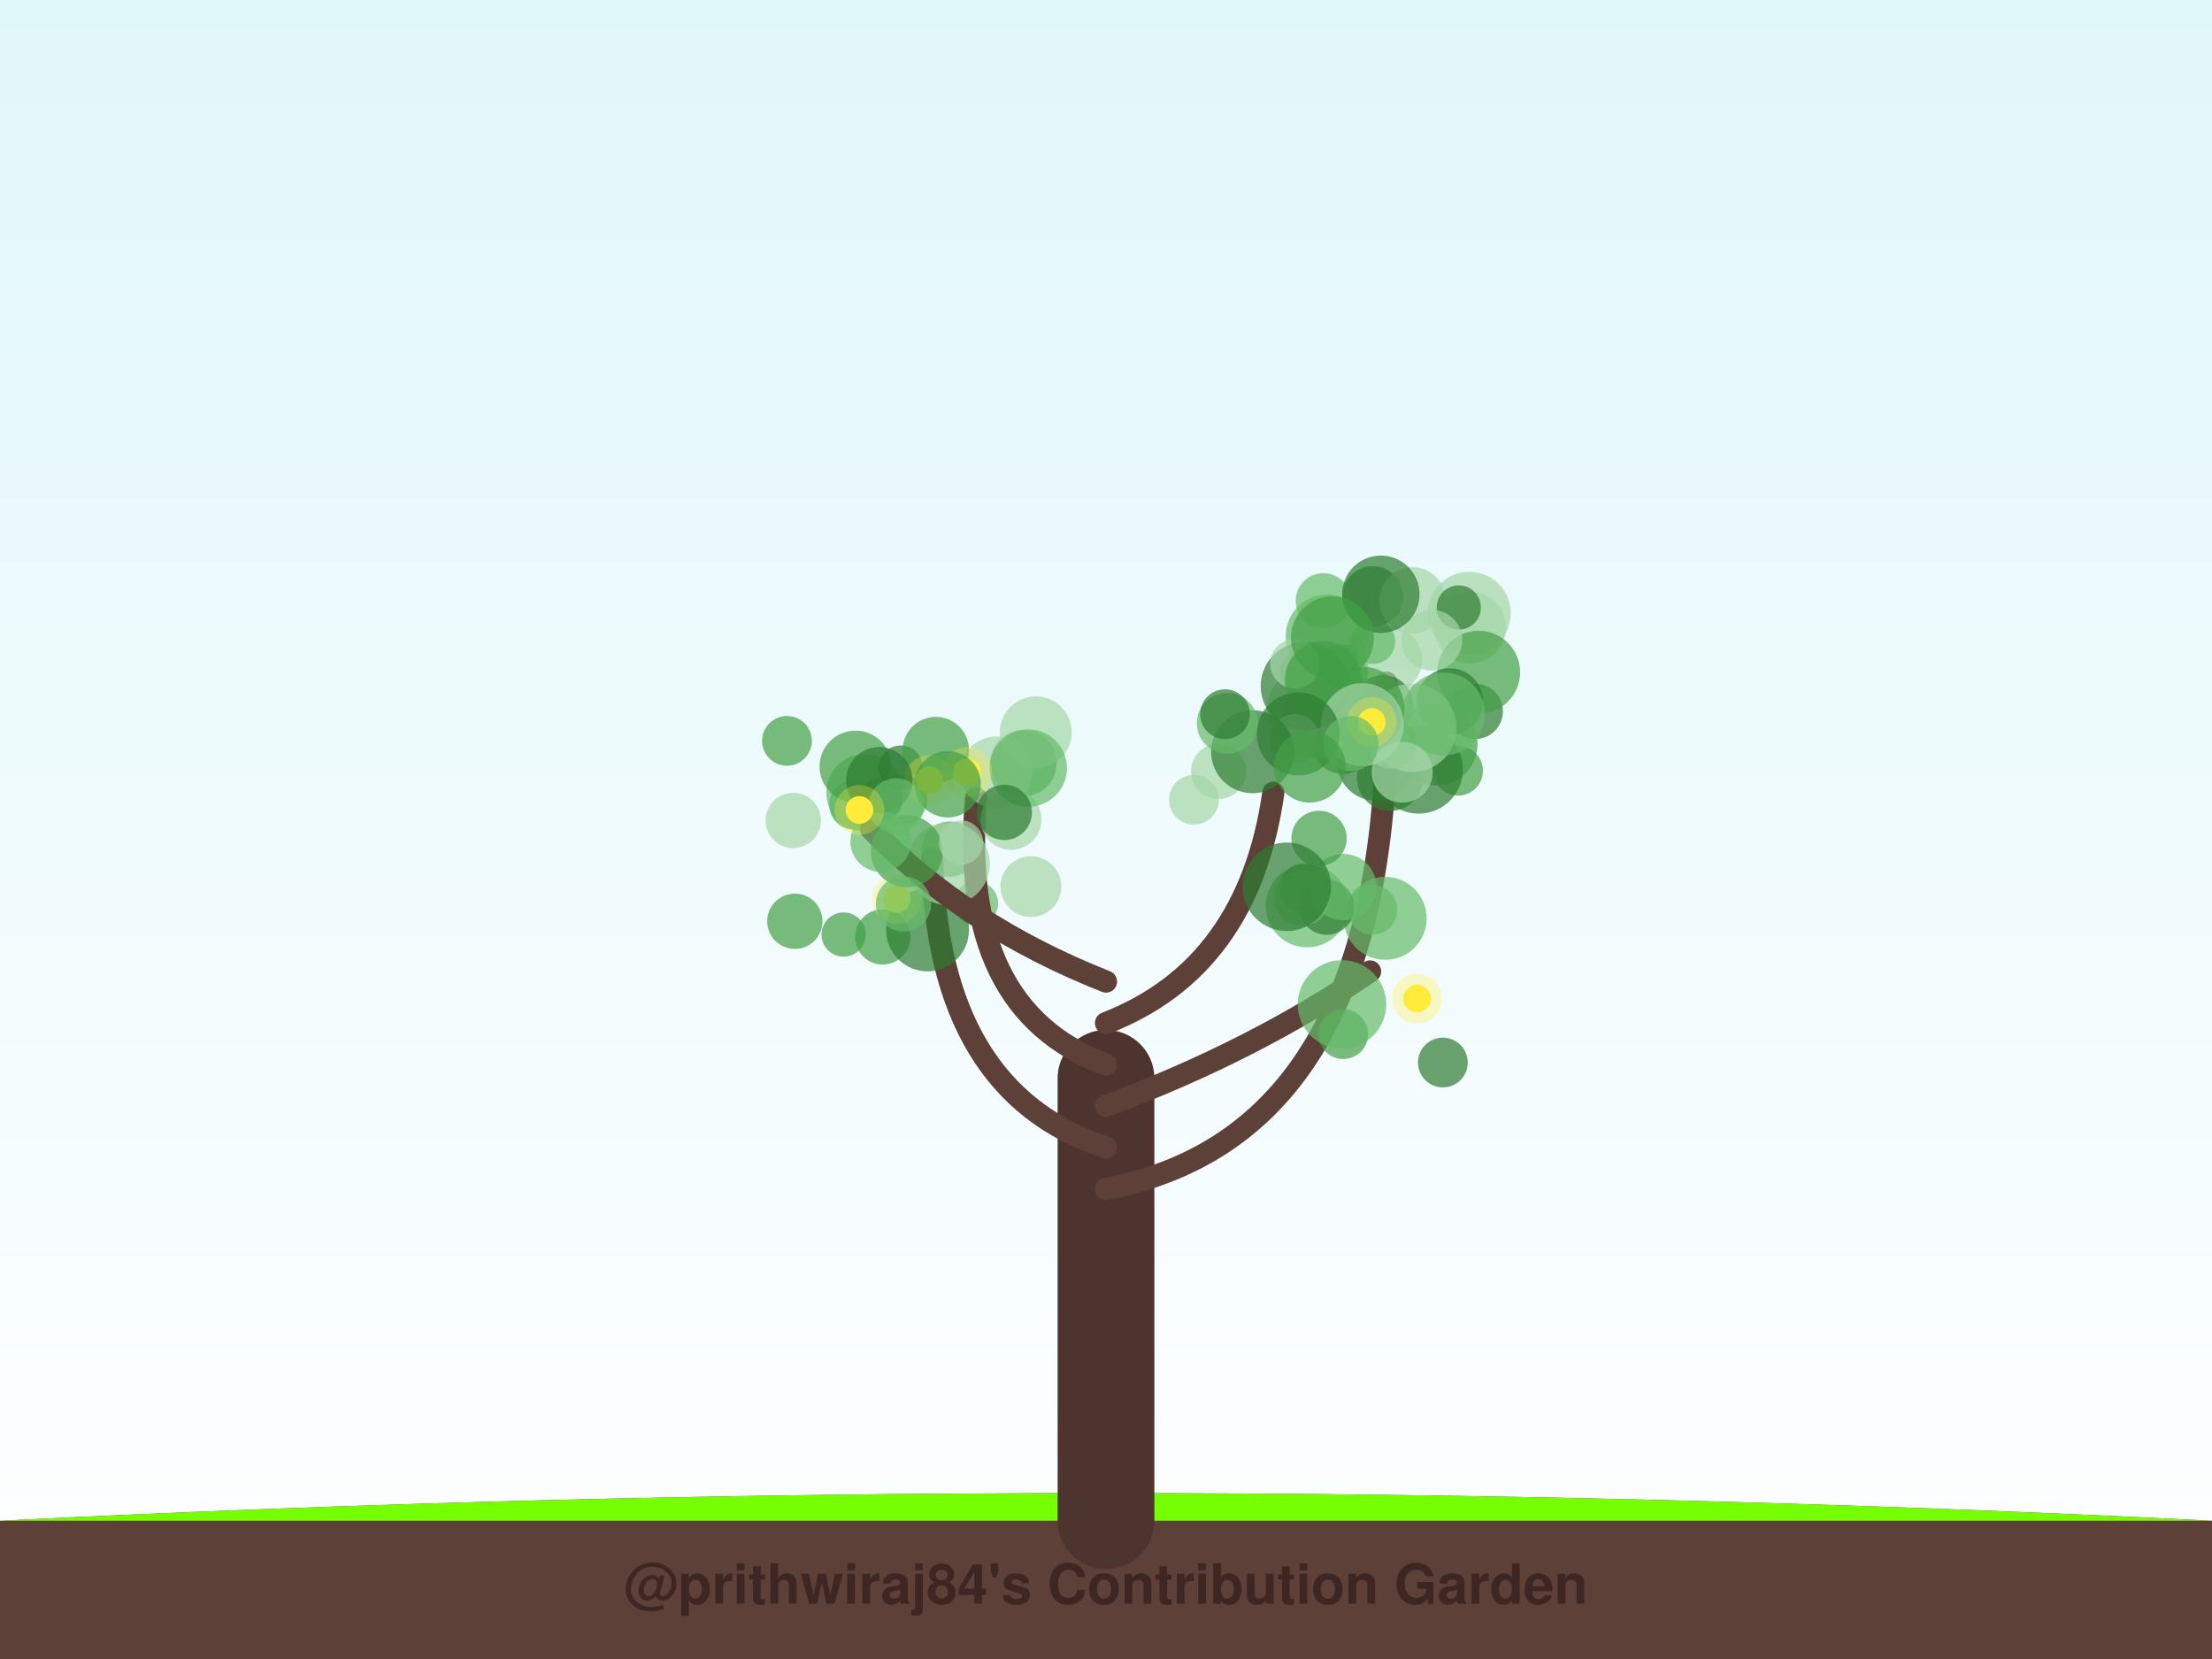
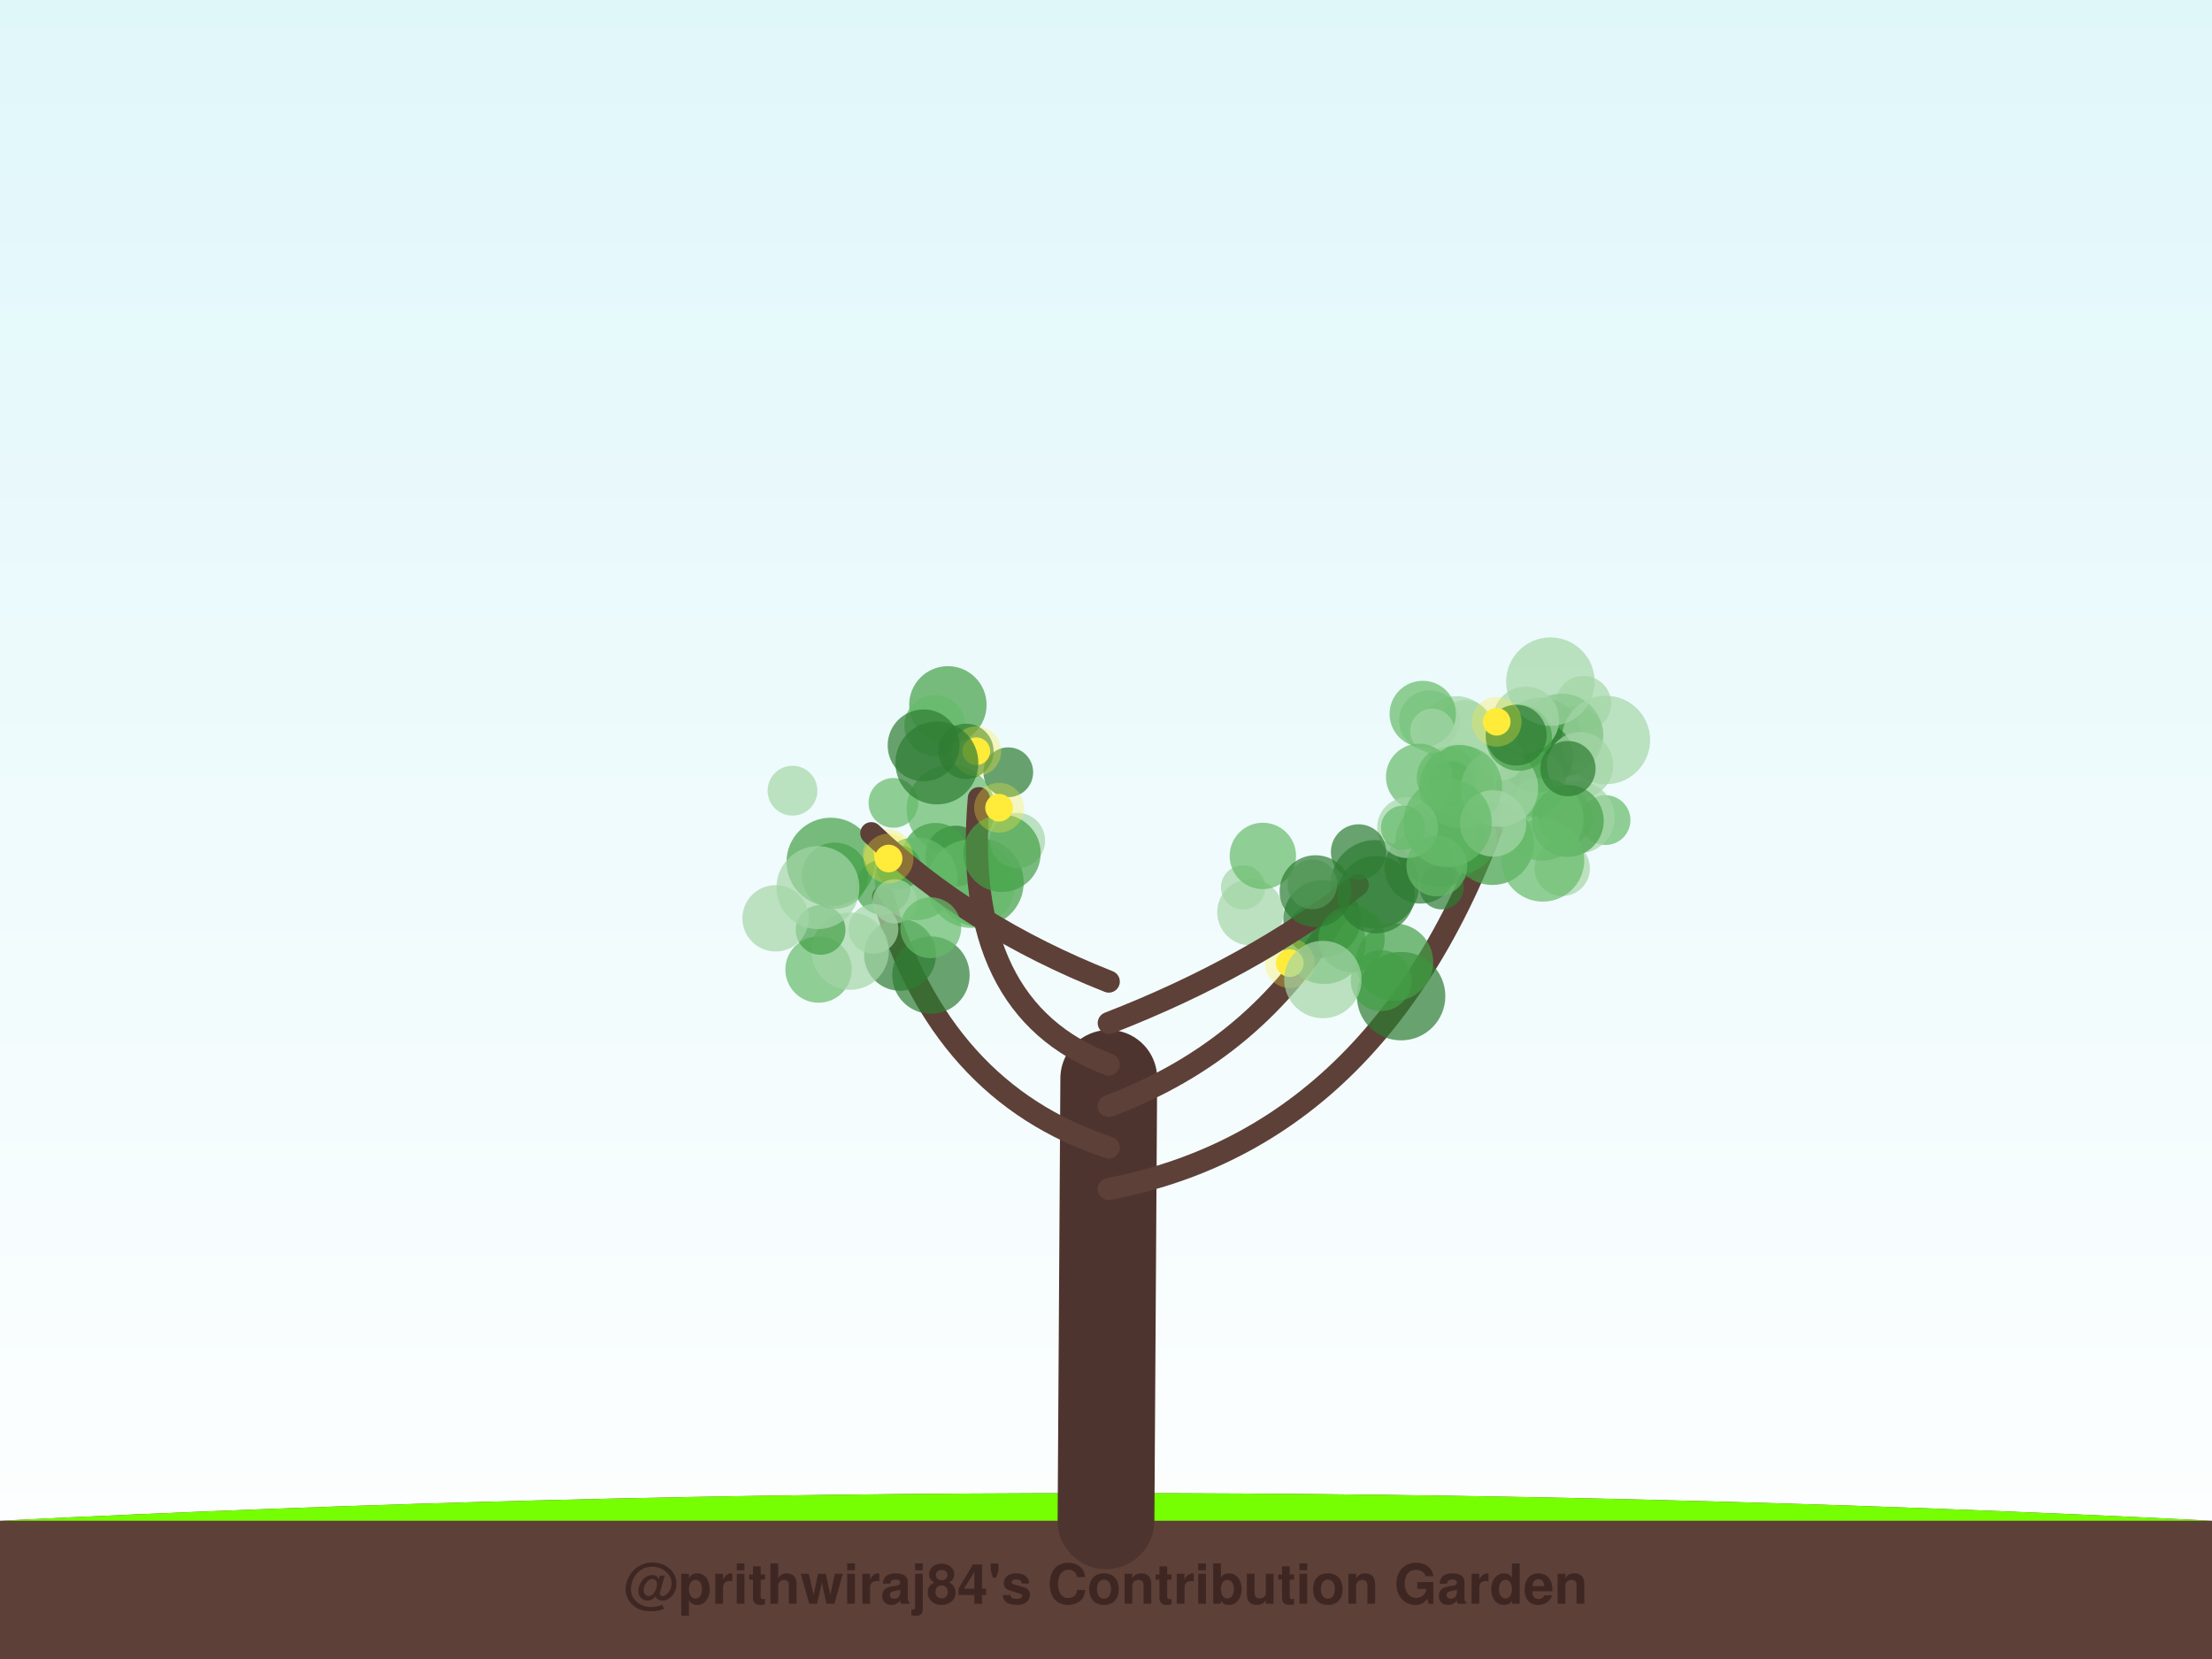
<svg xmlns="http://www.w3.org/2000/svg" width="800" height="600" viewBox="0 0 800 600">
  <defs>
    <linearGradient id="sky" x1="0%" y1="0%" x2="0%" y2="100%">
      <stop offset="0%" style="stop-color:#e0f7fa;stop-opacity:1" />
      <stop offset="100%" style="stop-color:#ffffff;stop-opacity:1" />
    </linearGradient>
    <filter id="glow" x="-20%" y="-20%" width="140%" height="140%">
      <feGaussianBlur stdDeviation="2" result="coloredBlur" />
      <feMerge>
        <feMergeNode in="coloredBlur" />
        <feMergeNode in="SourceGraphic" />
      </feMerge>
    </filter>
  </defs>
  <rect width="100%" height="100%" fill="url(#sky)" />
  <path d="M0,550 Q400,530 800,550 L800,600 L0,600 Z" stroke="#4e342e" stroke-width="0" fill="#5d4037" stroke-linecap="round" stroke-opacity="1.0" />
  <path d="M0,550 Q400,530 800,550" stroke="none" stroke-width="0" fill="#76ff03" stroke-linecap="round" stroke-opacity="0.1" />
-   <path d="M400,550 Q400.0,470.0 400,390" stroke="#4e342e" stroke-width="35" fill="none" stroke-linecap="round" stroke-opacity="1.0" />
-   <path d="M400,430 Q504.661,410 501.481,246.923" stroke="#5d4037" stroke-width="8" fill="none" stroke-linecap="round" stroke-opacity="1.0" />
-   <circle cx="533.548" cy="257.276" r="10" fill="#2e7d32" fill-opacity="0.7" />
-   <circle cx="485.51" cy="257.224" r="13" fill="#66bb6a" fill-opacity="0.7" />
-   <circle cx="474.823" cy="264.888" r="9" fill="#43a047" fill-opacity="0.7" />
-   <circle cx="502.743" cy="281.282" r="12" fill="#2e7d32" fill-opacity="0.7" />
-   <circle cx="519.388" cy="269.078" r="15" fill="#43a047" fill-opacity="0.7" />
-   <circle cx="485.898" cy="242.028" r="9" fill="#2e7d32" fill-opacity="0.7" />
-   <circle cx="496.467" cy="215.763" r="11" fill="#2e7d32" fill-opacity="0.7" />
-   <circle cx="480.008" cy="230.038" r="15" fill="#66bb6a" fill-opacity="0.7" />
-   <circle cx="485.626" cy="268.921" r="11" fill="#2e7d32" fill-opacity="0.7" />
-   <circle cx="531.397" cy="221.793" r="15" fill="#a5d6a7" fill-opacity="0.7" />
-   <circle cx="502.37" cy="238.676" r="12" fill="#a5d6a7" fill-opacity="0.7" />
-   <circle cx="470.936" cy="243.035" r="8" fill="#66bb6a" fill-opacity="0.7" />
-   <circle cx="497.569" cy="275.574" r="14" fill="#2e7d32" fill-opacity="0.7" />
-   <circle cx="500.236" cy="255.17" r="11" fill="#2e7d32" fill-opacity="0.7" />
-   <circle cx="496.597" cy="232.109" r="8" fill="#66bb6a" fill-opacity="0.7" />
-   <circle cx="510.862" cy="217.131" r="12" fill="#a5d6a7" fill-opacity="0.7" />
-   <circle cx="475.758" cy="261.29" r="13" fill="#a5d6a7" fill-opacity="0.7" />
-   <circle cx="484.588" cy="244.321" r="10" fill="#66bb6a" fill-opacity="0.7" />
-   <circle cx="531.698" cy="226.959" r="13" fill="#a5d6a7" fill-opacity="0.7" />
-   <circle cx="527.586" cy="219.705" r="8" fill="#2e7d32" fill-opacity="0.7" />
-   <circle cx="534.779" cy="243.127" r="15" fill="#43a047" fill-opacity="0.7" />
-   <circle cx="471.21" cy="255.853" r="13" fill="#a5d6a7" fill-opacity="0.7" />
-   <circle cx="527.328" cy="278.744" r="9" fill="#43a047" fill-opacity="0.7" />
-   <circle cx="471.949" cy="248.137" r="16" fill="#2e7d32" fill-opacity="0.7" />
-   <circle cx="517.836" cy="231.541" r="11" fill="#a5d6a7" fill-opacity="0.7" />
-   <circle cx="513.079" cy="278.269" r="16" fill="#2e7d32" fill-opacity="0.7" />
-   <circle cx="468.364" cy="240.045" r="9" fill="#a5d6a7" fill-opacity="0.7" />
-   <circle cx="478.617" cy="217.285" r="10" fill="#66bb6a" fill-opacity="0.7" />
-   <circle cx="524.367" cy="253.695" r="12" fill="#2e7d32" fill-opacity="0.7" />
-   <circle cx="499.402" cy="214.924" r="14" fill="#2e7d32" fill-opacity="0.7" />
-   <circle cx="510.778" cy="263.221" r="16" fill="#a5d6a7" fill-opacity="0.7" />
-   <circle cx="522.077" cy="258.222" r="15" fill="#66bb6a" fill-opacity="0.7" />
-   <circle cx="478.654" cy="245.896" r="14" fill="#43a047" fill-opacity="0.7" />
-   <circle cx="481.872" cy="230.678" r="15" fill="#43a047" fill-opacity="0.7" />
-   <circle cx="494.03" cy="259.771" r="12" fill="#2e7d32" fill-opacity="0.7" />
-   <circle cx="503.298" cy="269.117" r="9" fill="#66bb6a" fill-opacity="0.7" />
-   <circle cx="492.938" cy="256.193" r="15" fill="#43a047" fill-opacity="0.7" />
-   <circle cx="507.12" cy="279.28" r="11" fill="#a5d6a7" fill-opacity="0.7" />
-   <circle cx="492.674" cy="262.089" r="15" fill="#a5d6a7" fill-opacity="0.7" />
-   <circle cx="468.294" cy="267.289" r="9" fill="#a5d6a7" fill-opacity="0.7" />
-   <circle cx="496.143" cy="261.125" r="5" fill="#ffeb3b" fill-opacity="1.0" />
-   <circle cx="496.143" cy="261.125" r="9" fill="#ffeb3b" fill-opacity="0.3" />
-   <path d="M400,415 Q338.983,395 337.148,310.397" stroke="#5d4037" stroke-width="8" fill="none" stroke-linecap="round" stroke-opacity="1.0" />
-   <circle cx="308.921" cy="291.071" r="9" fill="#43a047" fill-opacity="0.7" />
-   <circle cx="312.839" cy="286.704" r="14" fill="#66bb6a" fill-opacity="0.7" />
-   <circle cx="326.36" cy="289.234" r="9" fill="#66bb6a" fill-opacity="0.7" />
-   <circle cx="319.256" cy="338.842" r="10" fill="#43a047" fill-opacity="0.7" />
-   <circle cx="318.346" cy="289.317" r="8" fill="#2e7d32" fill-opacity="0.7" />
-   <circle cx="305.105" cy="337.992" r="8" fill="#43a047" fill-opacity="0.7" />
-   <circle cx="309.405" cy="277.242" r="13" fill="#43a047" fill-opacity="0.7" />
-   <circle cx="343.407" cy="307.129" r="10" fill="#43a047" fill-opacity="0.7" />
-   <circle cx="352.98" cy="326.726" r="8" fill="#66bb6a" fill-opacity="0.7" />
-   <circle cx="335.459" cy="336.3" r="15" fill="#2e7d32" fill-opacity="0.7" />
-   <circle cx="324.36" cy="325.127" r="5" fill="#ffeb3b" fill-opacity="1.0" />
-   <circle cx="324.36" cy="325.127" r="9" fill="#ffeb3b" fill-opacity="0.3" />
-   <path d="M400,400 Q453.602,380 495.519,351.331" stroke="#5d4037" stroke-width="8" fill="none" stroke-linecap="round" stroke-opacity="1.0" />
-   <circle cx="496.391" cy="329.058" r="9" fill="#66bb6a" fill-opacity="0.7" />
-   <circle cx="500.973" cy="332.126" r="15" fill="#66bb6a" fill-opacity="0.7" />
-   <circle cx="472.742" cy="327.606" r="15" fill="#66bb6a" fill-opacity="0.7" />
-   <circle cx="485.8" cy="374.008" r="9" fill="#43a047" fill-opacity="0.7" />
-   <circle cx="479.839" cy="328.076" r="10" fill="#2e7d32" fill-opacity="0.7" />
-   <circle cx="471.741" cy="321.201" r="9" fill="#43a047" fill-opacity="0.7" />
-   <circle cx="485.336" cy="363.243" r="16" fill="#66bb6a" fill-opacity="0.7" />
-   <circle cx="521.833" cy="384.271" r="9" fill="#2e7d32" fill-opacity="0.7" />
-   <circle cx="470.89" cy="324.843" r="10" fill="#66bb6a" fill-opacity="0.7" />
-   <circle cx="485.861" cy="320.826" r="12" fill="#66bb6a" fill-opacity="0.7" />
-   <circle cx="512.52" cy="361.139" r="5" fill="#ffeb3b" fill-opacity="1.0" />
-   <circle cx="512.52" cy="361.139" r="9" fill="#ffeb3b" fill-opacity="0.3" />
-   <path d="M400,385 Q346.398,365 353.005,288.646" stroke="#5d4037" stroke-width="8" fill="none" stroke-linecap="round" stroke-opacity="1.0" />
-   <circle cx="370.128" cy="276.041" r="12" fill="#43a047" fill-opacity="0.7" />
-   <circle cx="374.608" cy="264.861" r="13" fill="#a5d6a7" fill-opacity="0.7" />
-   <circle cx="365.657" cy="296.369" r="11" fill="#a5d6a7" fill-opacity="0.7" />
-   <circle cx="325.759" cy="277.609" r="8" fill="#2e7d32" fill-opacity="0.7" />
-   <circle cx="360.343" cy="279.339" r="13" fill="#a5d6a7" fill-opacity="0.7" />
-   <circle cx="342.992" cy="312.393" r="15" fill="#a5d6a7" fill-opacity="0.7" />
-   <circle cx="372.834" cy="320.661" r="11" fill="#a5d6a7" fill-opacity="0.7" />
-   <circle cx="338.456" cy="271.277" r="12" fill="#43a047" fill-opacity="0.7" />
-   <circle cx="371.891" cy="277.791" r="14" fill="#66bb6a" fill-opacity="0.7" />
-   <circle cx="363.225" cy="293.81" r="10" fill="#2e7d32" fill-opacity="0.7" />
-   <circle cx="349.732" cy="279.212" r="5" fill="#ffeb3b" fill-opacity="1.0" />
-   <circle cx="349.732" cy="279.212" r="9" fill="#ffeb3b" fill-opacity="0.3" />
-   <circle cx="336.076" cy="282.141" r="5" fill="#ffeb3b" fill-opacity="1.0" />
-   <circle cx="336.076" cy="282.141" r="9" fill="#ffeb3b" fill-opacity="0.3" />
-   <path d="M400,370 Q451.483,350 460.522,286.699" stroke="#5d4037" stroke-width="8" fill="none" stroke-linecap="round" stroke-opacity="1.0" />
-   <circle cx="440.732" cy="278.956" r="10" fill="#a5d6a7" fill-opacity="0.7" />
-   <circle cx="453.011" cy="271.874" r="15" fill="#2e7d32" fill-opacity="0.7" />
-   <circle cx="469.521" cy="265.431" r="15" fill="#2e7d32" fill-opacity="0.7" />
-   <circle cx="477.045" cy="303.209" r="10" fill="#43a047" fill-opacity="0.7" />
-   <circle cx="488.515" cy="268.932" r="10" fill="#66bb6a" fill-opacity="0.7" />
-   <circle cx="443.848" cy="261.58" r="11" fill="#66bb6a" fill-opacity="0.7" />
-   <circle cx="431.809" cy="289.24" r="9" fill="#a5d6a7" fill-opacity="0.7" />
-   <circle cx="465.385" cy="320.718" r="16" fill="#2e7d32" fill-opacity="0.7" />
-   <circle cx="443.044" cy="258.289" r="9" fill="#2e7d32" fill-opacity="0.7" />
-   <circle cx="473.696" cy="277.265" r="13" fill="#43a047" fill-opacity="0.7" />
-   <path d="M400,355 Q349.364,335 315.067,299.844" stroke="#5d4037" stroke-width="8" fill="none" stroke-linecap="round" stroke-opacity="1.0" />
-   <circle cx="284.622" cy="267.949" r="9" fill="#43a047" fill-opacity="0.7" />
-   <circle cx="327.977" cy="307.872" r="13" fill="#43a047" fill-opacity="0.7" />
-   <circle cx="286.895" cy="296.721" r="10" fill="#a5d6a7" fill-opacity="0.7" />
-   <circle cx="318.549" cy="304.341" r="11" fill="#66bb6a" fill-opacity="0.7" />
-   <circle cx="287.469" cy="333.189" r="10" fill="#43a047" fill-opacity="0.7" />
-   <circle cx="342.743" cy="283.641" r="12" fill="#43a047" fill-opacity="0.7" />
-   <circle cx="326.768" cy="326.893" r="10" fill="#66bb6a" fill-opacity="0.7" />
-   <circle cx="347.581" cy="304.718" r="8" fill="#a5d6a7" fill-opacity="0.7" />
-   <circle cx="317.995" cy="282.172" r="12" fill="#2e7d32" fill-opacity="0.7" />
-   <circle cx="324.088" cy="291.482" r="10" fill="#66bb6a" fill-opacity="0.7" />
-   <circle cx="310.824" cy="292.925" r="5" fill="#ffeb3b" fill-opacity="1.0" />
-   <circle cx="310.824" cy="292.925" r="9" fill="#ffeb3b" fill-opacity="0.3" />
+   <path d="M400,550 Q400.5,470.0 401,390" stroke="#4e342e" stroke-width="35" fill="none" stroke-linecap="round" stroke-opacity="1.0" />
+   <path d="M401,430 Q505.718,410 546.487,279.344" stroke="#5d4037" stroke-width="8" fill="none" stroke-linecap="round" stroke-opacity="1.0" />
+   <circle cx="566.144" cy="295.616" r="10" fill="#66bb6a" fill-opacity="0.7" />
+   <circle cx="572.704" cy="254.463" r="10" fill="#a5d6a7" fill-opacity="0.7" />
+   <circle cx="569.816" cy="265.43" r="10" fill="#66bb6a" fill-opacity="0.7" />
+   <circle cx="564.819" cy="265.886" r="15" fill="#43a047" fill-opacity="0.7" />
+   <circle cx="580.664" cy="296.603" r="9" fill="#66bb6a" fill-opacity="0.7" />
+   <circle cx="526.837" cy="264.796" r="13" fill="#a5d6a7" fill-opacity="0.7" />
+   <circle cx="545.392" cy="284.772" r="14" fill="#a5d6a7" fill-opacity="0.7" />
+   <circle cx="557.144" cy="267.263" r="15" fill="#43a047" fill-opacity="0.7" />
+   <circle cx="513.768" cy="313.8" r="13" fill="#2e7d32" fill-opacity="0.7" />
+   <circle cx="526.48" cy="276.576" r="8" fill="#a5d6a7" fill-opacity="0.7" />
+   <circle cx="520.553" cy="304.873" r="16" fill="#2e7d32" fill-opacity="0.7" />
+   <circle cx="539.77" cy="305.063" r="15" fill="#43a047" fill-opacity="0.7" />
+   <circle cx="580.783" cy="267.628" r="16" fill="#a5d6a7" fill-opacity="0.7" />
+   <circle cx="529.855" cy="263.154" r="10" fill="#a5d6a7" fill-opacity="0.7" />
+   <circle cx="517.01" cy="260.655" r="11" fill="#a5d6a7" fill-opacity="0.7" />
+   <circle cx="565.011" cy="314.074" r="10" fill="#a5d6a7" fill-opacity="0.7" />
+   <circle cx="555.928" cy="273.641" r="13" fill="#2e7d32" fill-opacity="0.7" />
+   <circle cx="570.937" cy="295.656" r="13" fill="#a5d6a7" fill-opacity="0.7" />
+   <circle cx="514.558" cy="258.218" r="12" fill="#66bb6a" fill-opacity="0.7" />
+   <circle cx="554.315" cy="283.349" r="12" fill="#66bb6a" fill-opacity="0.7" />
+   <circle cx="524.881" cy="283.79" r="9" fill="#43a047" fill-opacity="0.7" />
+   <circle cx="527.514" cy="282.402" r="13" fill="#66bb6a" fill-opacity="0.7" />
+   <circle cx="543.145" cy="274.237" r="8" fill="#a5d6a7" fill-opacity="0.7" />
+   <circle cx="571.458" cy="276.777" r="12" fill="#a5d6a7" fill-opacity="0.7" />
+   <circle cx="567.015" cy="296.893" r="13" fill="#43a047" fill-opacity="0.7" />
+   <circle cx="523.365" cy="281.249" r="11" fill="#66bb6a" fill-opacity="0.7" />
+   <circle cx="557.978" cy="311.086" r="15" fill="#66bb6a" fill-opacity="0.7" />
+   <circle cx="528.31" cy="302.959" r="13" fill="#43a047" fill-opacity="0.7" />
+   <circle cx="551.89" cy="260.319" r="12" fill="#a5d6a7" fill-opacity="0.7" />
+   <circle cx="524.791" cy="283.368" r="8" fill="#43a047" fill-opacity="0.7" />
+   <circle cx="557.741" cy="296.279" r="15" fill="#66bb6a" fill-opacity="0.7" />
+   <circle cx="542.308" cy="285.052" r="14" fill="#a5d6a7" fill-opacity="0.7" />
+   <circle cx="549.303" cy="266.77" r="12" fill="#43a047" fill-opacity="0.7" />
+   <circle cx="528.23" cy="284.532" r="15" fill="#66bb6a" fill-opacity="0.7" />
+   <circle cx="560.724" cy="246.529" r="16" fill="#a5d6a7" fill-opacity="0.7" />
+   <circle cx="567.07" cy="277.979" r="10" fill="#2e7d32" fill-opacity="0.7" />
+   <circle cx="518.026" cy="264.302" r="8" fill="#a5d6a7" fill-opacity="0.7" />
+   <circle cx="540.017" cy="297.801" r="12" fill="#a5d6a7" fill-opacity="0.7" />
+   <circle cx="548.376" cy="265.877" r="11" fill="#2e7d32" fill-opacity="0.7" />
+   <circle cx="513.243" cy="280.96" r="12" fill="#66bb6a" fill-opacity="0.7" />
+   <circle cx="541.306" cy="261.041" r="5" fill="#ffeb3b" fill-opacity="1.0" />
+   <circle cx="541.306" cy="261.041" r="9" fill="#ffeb3b" fill-opacity="0.3" />
+   <path d="M401,415 Q340.014,395 319.385,324.357" stroke="#5d4037" stroke-width="8" fill="none" stroke-linecap="round" stroke-opacity="1.0" />
+   <circle cx="343.895" cy="292.603" r="16" fill="#66bb6a" fill-opacity="0.7" />
+   <circle cx="300.455" cy="311.738" r="16" fill="#43a047" fill-opacity="0.7" />
+   <circle cx="325.506" cy="345.32" r="13" fill="#2e7d32" fill-opacity="0.7" />
+   <circle cx="354.233" cy="319.19" r="16" fill="#43a047" fill-opacity="0.7" />
+   <circle cx="345.644" cy="309.621" r="11" fill="#2e7d32" fill-opacity="0.7" />
+   <circle cx="296.037" cy="350.649" r="12" fill="#66bb6a" fill-opacity="0.7" />
+   <circle cx="307.469" cy="343.99" r="14" fill="#a5d6a7" fill-opacity="0.7" />
+   <circle cx="338.282" cy="309.613" r="12" fill="#43a047" fill-opacity="0.7" />
+   <circle cx="336.689" cy="352.664" r="14" fill="#2e7d32" fill-opacity="0.7" />
+   <circle cx="351.168" cy="319.6" r="16" fill="#66bb6a" fill-opacity="0.7" />
+   <circle cx="321.082" cy="308.885" r="5" fill="#ffeb3b" fill-opacity="1.0" />
+   <circle cx="321.082" cy="308.885" r="9" fill="#ffeb3b" fill-opacity="0.3" />
+   <path d="M401,400 Q454.592,380 483.107,331.104" stroke="#5d4037" stroke-width="8" fill="none" stroke-linecap="round" stroke-opacity="1.0" />
+   <circle cx="497.276" cy="319.839" r="16" fill="#2e7d32" fill-opacity="0.7" />
+   <circle cx="478.917" cy="340.889" r="15" fill="#43a047" fill-opacity="0.7" />
+   <circle cx="509.067" cy="299.339" r="11" fill="#a5d6a7" fill-opacity="0.7" />
+   <circle cx="506.728" cy="360.264" r="16" fill="#2e7d32" fill-opacity="0.7" />
+   <circle cx="449.578" cy="320.952" r="8" fill="#a5d6a7" fill-opacity="0.7" />
+   <circle cx="452.222" cy="329.908" r="12" fill="#a5d6a7" fill-opacity="0.7" />
+   <circle cx="504.343" cy="347.972" r="14" fill="#43a047" fill-opacity="0.7" />
+   <circle cx="456.724" cy="309.554" r="12" fill="#66bb6a" fill-opacity="0.7" />
+   <circle cx="478.142" cy="332.367" r="14" fill="#2e7d32" fill-opacity="0.7" />
+   <circle cx="499.518" cy="354.66" r="11" fill="#43a047" fill-opacity="0.7" />
+   <circle cx="466.477" cy="348.337" r="5" fill="#ffeb3b" fill-opacity="1.0" />
+   <circle cx="466.477" cy="348.337" r="9" fill="#ffeb3b" fill-opacity="0.3" />
+   <path d="M401,385 Q347.408,365 354.014,288.664" stroke="#5d4037" stroke-width="8" fill="none" stroke-linecap="round" stroke-opacity="1.0" />
+   <circle cx="331.317" cy="317.817" r="15" fill="#66bb6a" fill-opacity="0.7" />
+   <circle cx="367.965" cy="303.984" r="10" fill="#a5d6a7" fill-opacity="0.7" />
+   <circle cx="342.815" cy="254.925" r="14" fill="#43a047" fill-opacity="0.7" />
+   <circle cx="362.378" cy="308.603" r="14" fill="#43a047" fill-opacity="0.7" />
+   <circle cx="319.333" cy="320.917" r="10" fill="#43a047" fill-opacity="0.7" />
+   <circle cx="338.042" cy="262.377" r="11" fill="#66bb6a" fill-opacity="0.7" />
+   <circle cx="325.206" cy="313.738" r="8" fill="#43a047" fill-opacity="0.7" />
+   <circle cx="323.121" cy="290.375" r="9" fill="#66bb6a" fill-opacity="0.7" />
+   <circle cx="349.359" cy="271.73" r="10" fill="#2e7d32" fill-opacity="0.7" />
+   <circle cx="364.658" cy="279.297" r="9" fill="#2e7d32" fill-opacity="0.7" />
+   <circle cx="353.109" cy="271.685" r="5" fill="#ffeb3b" fill-opacity="1.0" />
+   <circle cx="353.109" cy="271.685" r="9" fill="#ffeb3b" fill-opacity="0.3" />
+   <circle cx="361.325" cy="292.12" r="5" fill="#ffeb3b" fill-opacity="1.0" />
+   <circle cx="361.325" cy="292.12" r="9" fill="#ffeb3b" fill-opacity="0.3" />
+   <path d="M401,370 Q452.479,350 491.049,320.085" stroke="#5d4037" stroke-width="8" fill="none" stroke-linecap="round" stroke-opacity="1.0" />
+   <circle cx="488.815" cy="339.658" r="12" fill="#43a047" fill-opacity="0.7" />
+   <circle cx="507.457" cy="299.355" r="8" fill="#66bb6a" fill-opacity="0.7" />
+   <circle cx="474.626" cy="319.815" r="9" fill="#a5d6a7" fill-opacity="0.7" />
+   <circle cx="475.794" cy="322.305" r="13" fill="#2e7d32" fill-opacity="0.7" />
+   <circle cx="491.339" cy="308.114" r="10" fill="#2e7d32" fill-opacity="0.7" />
+   <circle cx="497.663" cy="323.549" r="14" fill="#2e7d32" fill-opacity="0.7" />
+   <circle cx="521.391" cy="320.9" r="8" fill="#2e7d32" fill-opacity="0.7" />
+   <circle cx="519.645" cy="313.192" r="11" fill="#66bb6a" fill-opacity="0.7" />
+   <circle cx="478.436" cy="354.261" r="14" fill="#a5d6a7" fill-opacity="0.7" />
+   <circle cx="523.536" cy="297.589" r="16" fill="#66bb6a" fill-opacity="0.7" />
+   <path d="M401,355 Q350.366,335 315.12,301.336" stroke="#5d4037" stroke-width="8" fill="none" stroke-linecap="round" stroke-opacity="1.0" />
+   <circle cx="323.606" cy="325.989" r="8" fill="#a5d6a7" fill-opacity="0.7" />
+   <circle cx="334.033" cy="269.571" r="13" fill="#2e7d32" fill-opacity="0.7" />
+   <circle cx="336.627" cy="335.533" r="11" fill="#66bb6a" fill-opacity="0.7" />
+   <circle cx="301.947" cy="316.724" r="12" fill="#43a047" fill-opacity="0.7" />
+   <circle cx="315.916" cy="335.952" r="9" fill="#a5d6a7" fill-opacity="0.7" />
+   <circle cx="286.616" cy="285.96" r="9" fill="#a5d6a7" fill-opacity="0.7" />
+   <circle cx="338.835" cy="275.935" r="15" fill="#2e7d32" fill-opacity="0.7" />
+   <circle cx="296.777" cy="336.309" r="9" fill="#43a047" fill-opacity="0.7" />
+   <circle cx="280.504" cy="332.117" r="12" fill="#a5d6a7" fill-opacity="0.7" />
+   <circle cx="295.822" cy="321.022" r="15" fill="#a5d6a7" fill-opacity="0.7" />
+   <circle cx="321.375" cy="310.494" r="5" fill="#ffeb3b" fill-opacity="1.0" />
+   <circle cx="321.375" cy="310.494" r="9" fill="#ffeb3b" fill-opacity="0.3" />
  <text x="400" y="580" font-family="Segoe UI, Helvetica, Arial, sans-serif" font-size="20" fill="#3e2723" text-anchor="middle" font-weight="bold">@prithwiraj84's Contribution Garden</text>
  <text x="400" y="595" font-family="Segoe UI, Helvetica, Arial, sans-serif" font-size="14" fill="#5d4037" text-anchor="middle" font-weight="bold">Grown over 5 years</text>
</svg>
